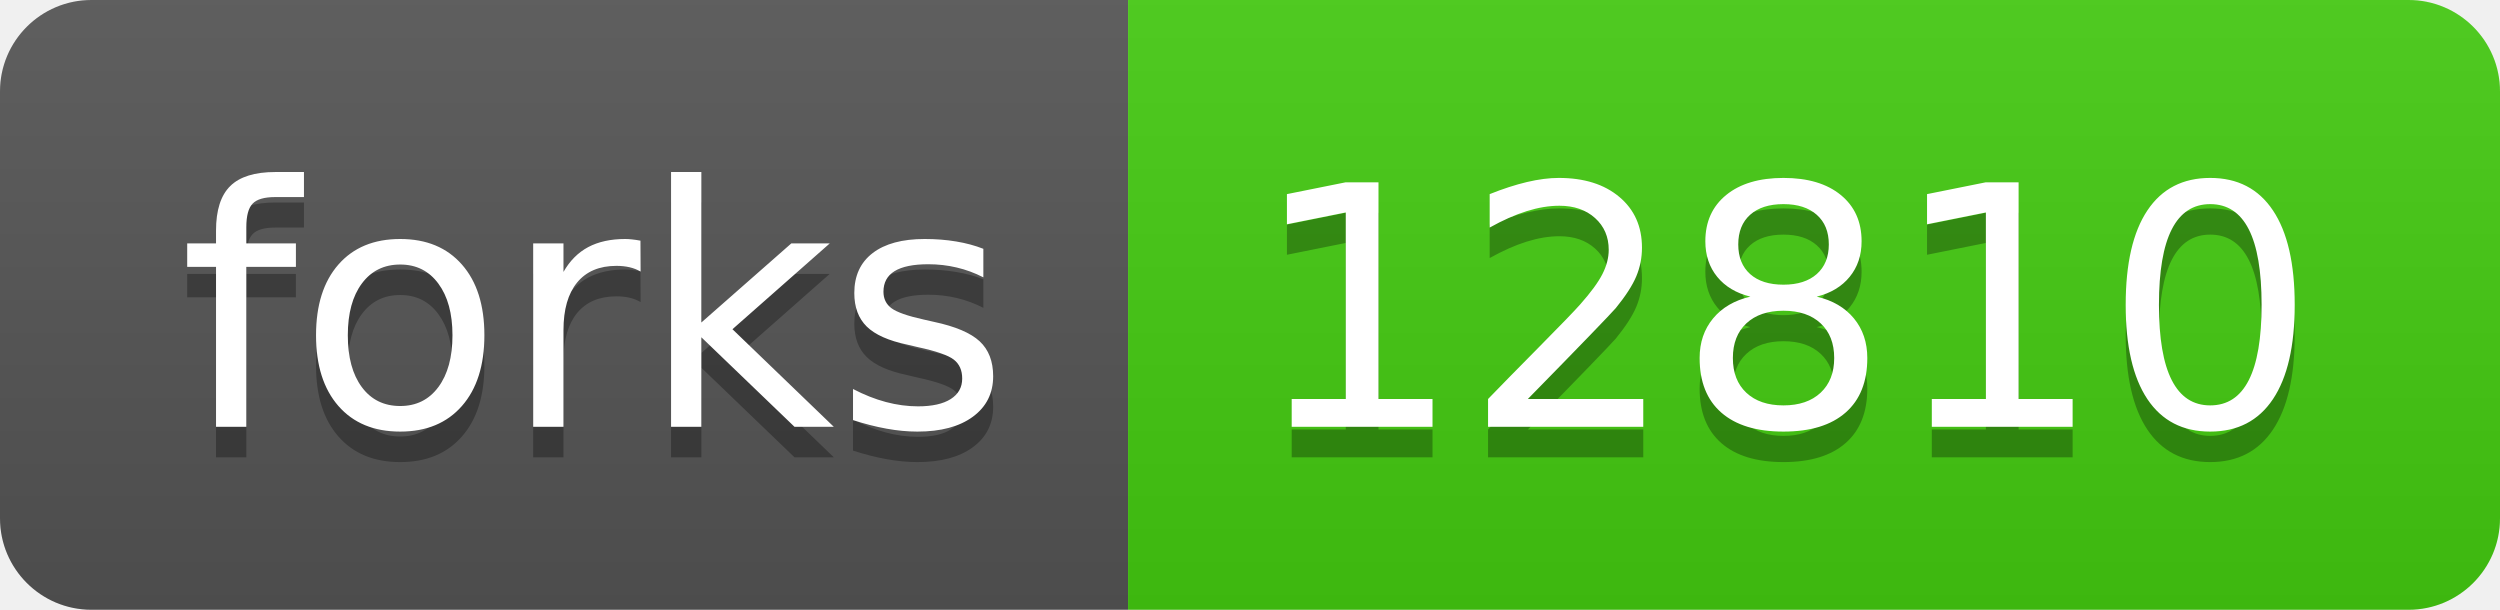
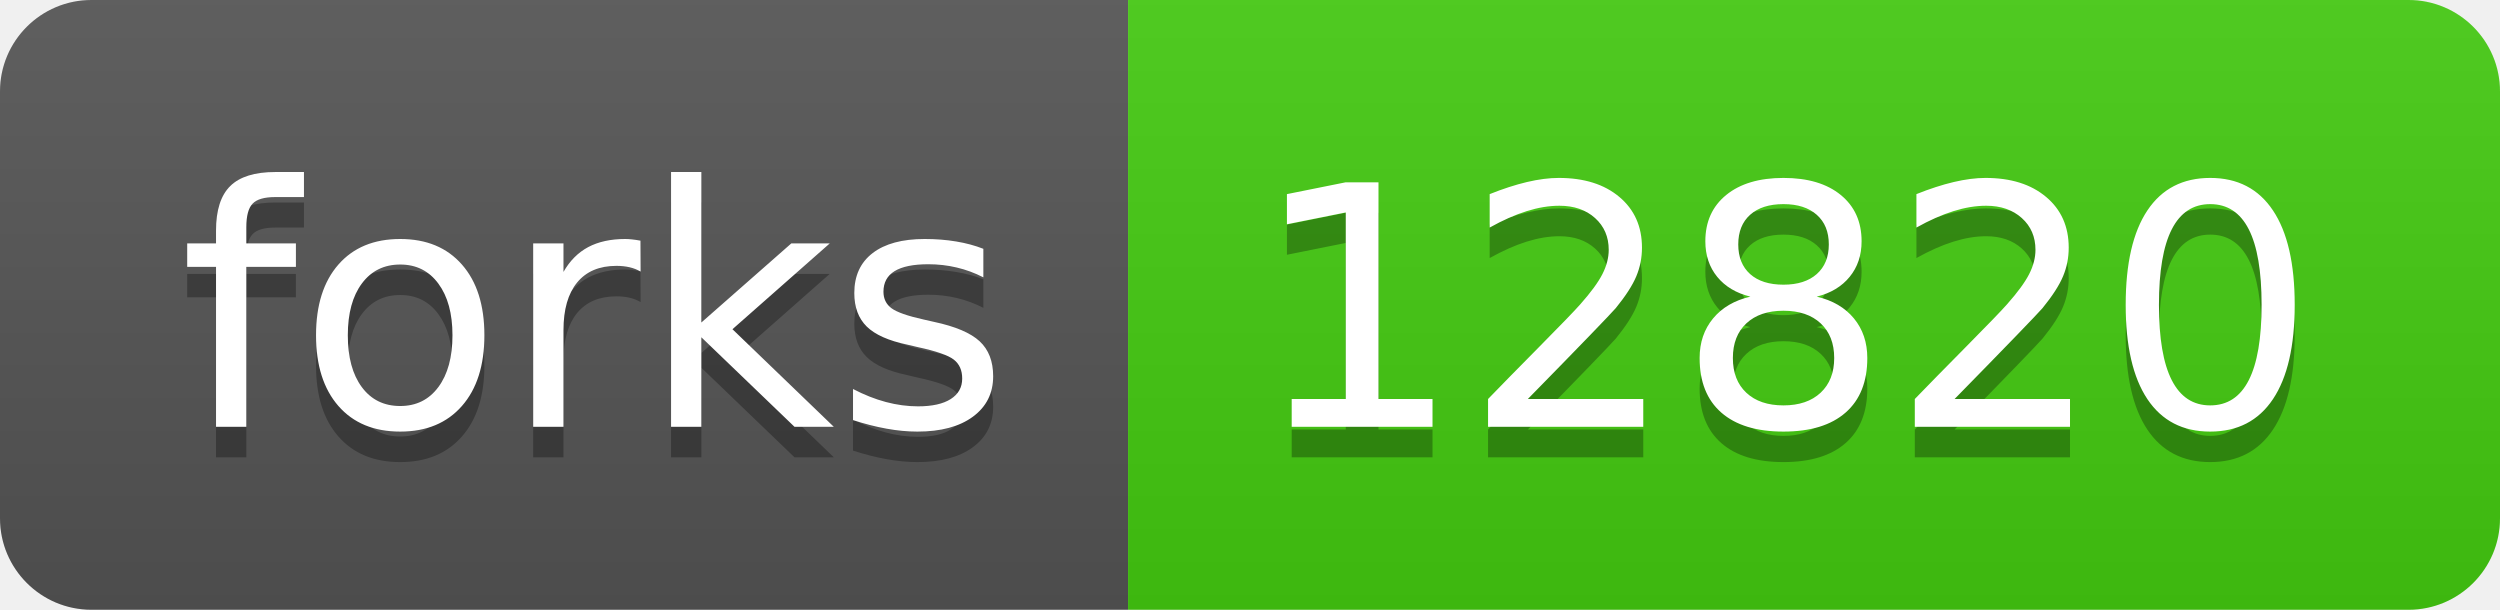
- <svg xmlns="http://www.w3.org/2000/svg" width="82" height="20" role="img" aria-label="forks: 12810">
+ <svg xmlns="http://www.w3.org/2000/svg" width="82" height="20" role="img" aria-label="forks: 12820">
  <linearGradient id="s" x2="0" y2="100%">
    <stop offset="0" stop-color="#bbb" stop-opacity=".1" />
    <stop offset="1" stop-opacity=".1" />
  </linearGradient>
  <clipPath id="r">
    <rect width="82" height="20" rx="3" fill="#fff" />
  </clipPath>
  <g clip-path="url(#r)">
    <rect width="37" height="20" fill="#555" />
    <rect x="37" width="45" height="20" fill="#4c1" />
    <rect width="82" height="20" fill="url(#s)" />
  </g>
  <g fill="#fff" text-anchor="middle" font-family="Verdana,Geneva,DejaVu Sans,sans-serif" text-rendering="geometricPrecision" font-size="110">
    <text aria-hidden="true" x="195" y="150" fill="#010101" fill-opacity=".3" transform="scale(.1)" textLength="270">forks</text>
    <text x="195" y="140" transform="scale(.1)" fill="#fff" textLength="270">forks</text>
-     <text aria-hidden="true" x="585" y="150" fill="#010101" fill-opacity=".3" transform="scale(.1)" textLength="350">12810</text>
-     <text x="585" y="140" transform="scale(.1)" fill="#fff" textLength="350">12810</text>
+     <text aria-hidden="true" x="585" y="150" fill="#010101" fill-opacity=".3" transform="scale(.1)" textLength="350">12820</text>
+     <text x="585" y="140" transform="scale(.1)" fill="#fff" textLength="350">12820</text>
  </g>
</svg>
